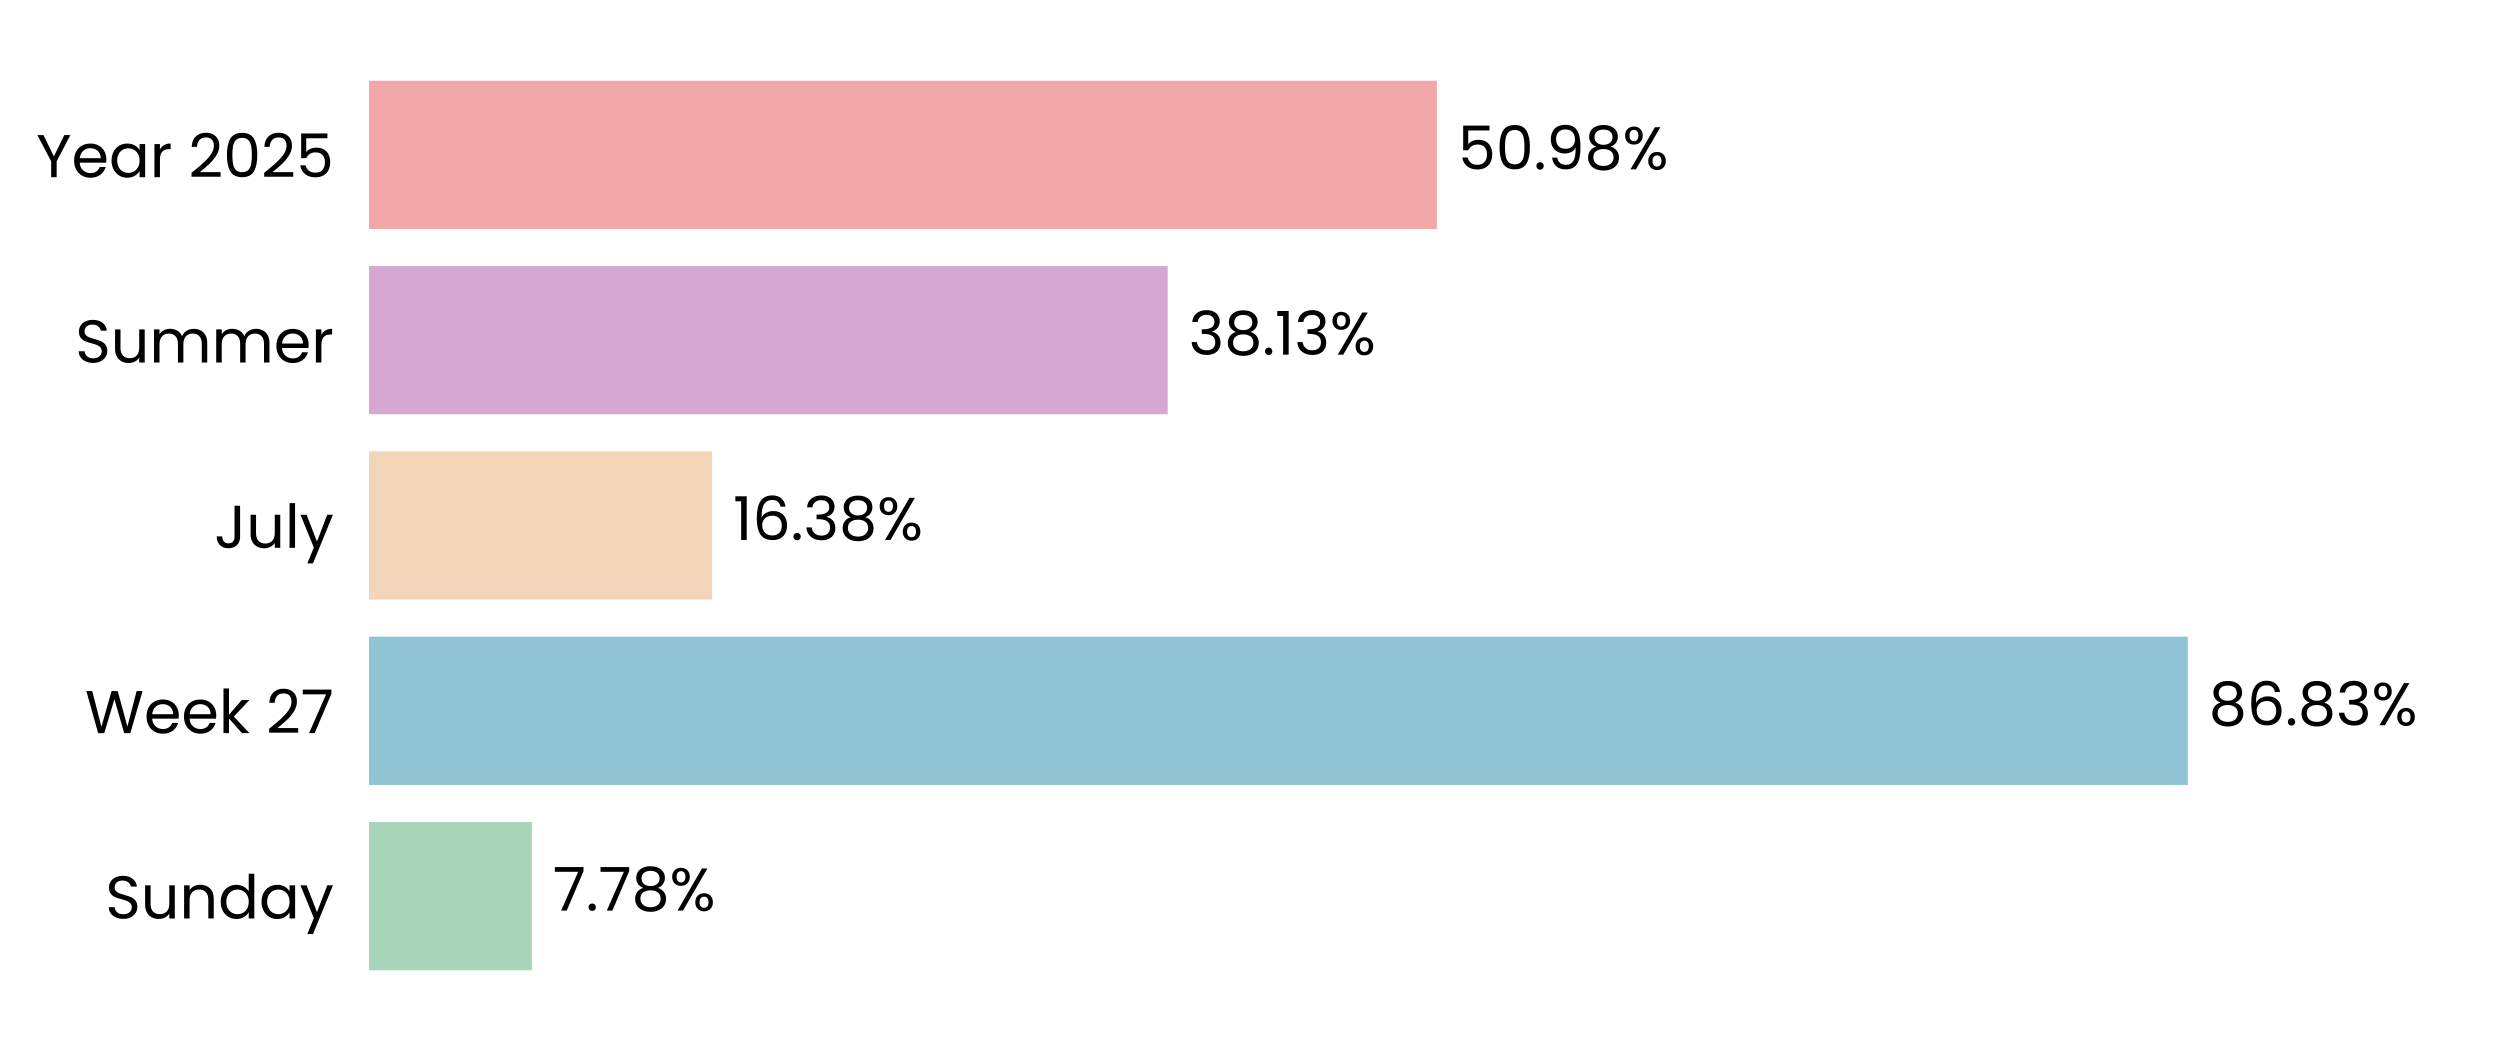
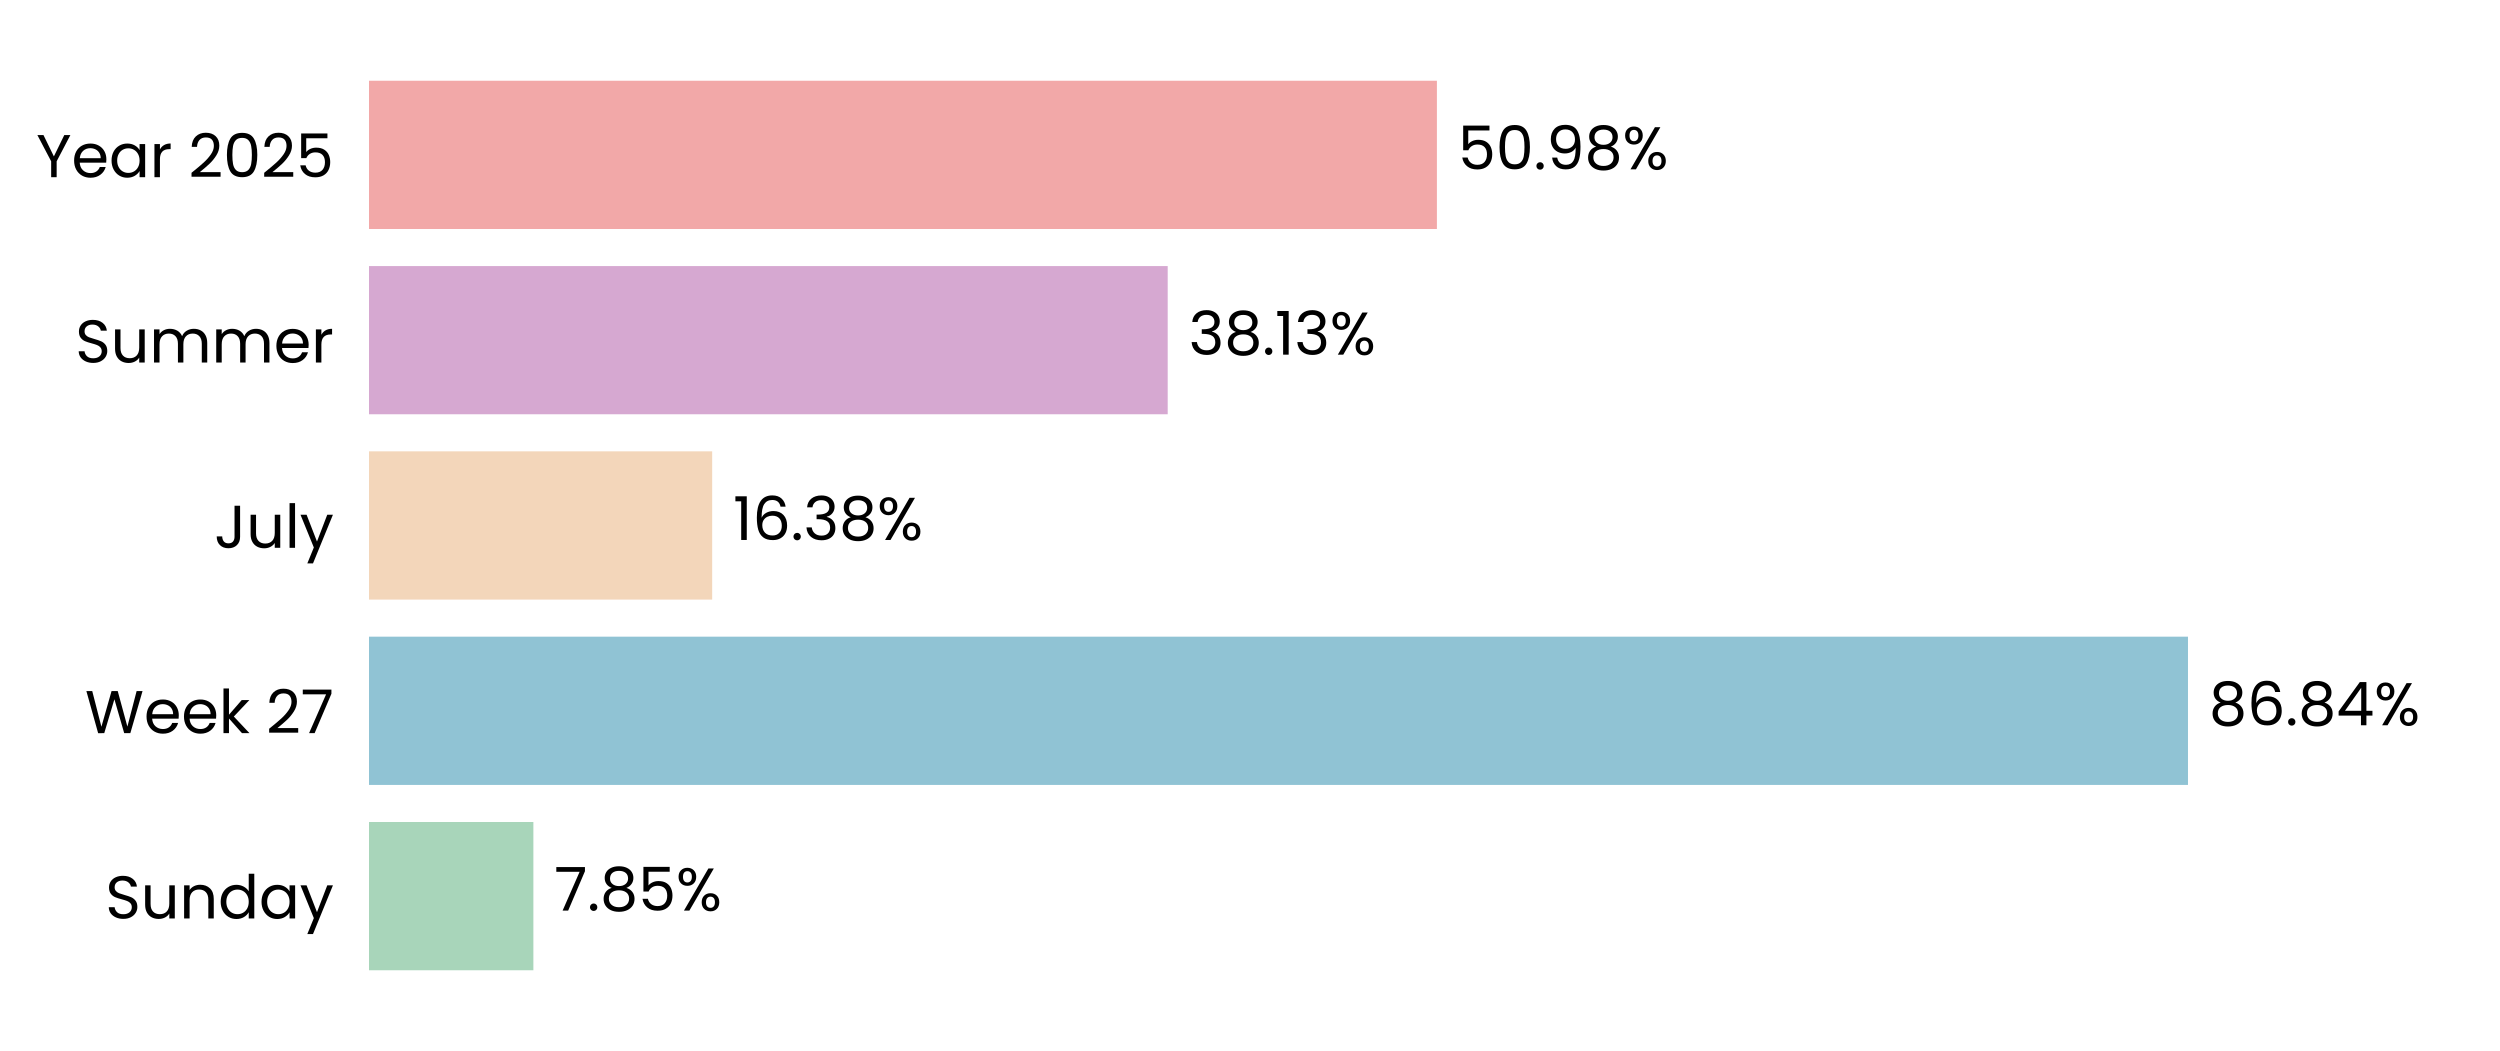
<svg xmlns="http://www.w3.org/2000/svg" xmlns:xlink="http://www.w3.org/1999/xlink" width="496.691pt" height="208.8pt" viewBox="0 0 496.691 208.8" version="1.1">
  <defs>
    <style type="text/css">*{stroke-linejoin: round; stroke-linecap: butt}</style>
  </defs>
  <g id="figure_1">
    <g id="patch_1">
      <path d="M 0 208.8  L 496.691 208.8  L 496.691 0  L 0 0  L 0 208.8  z " style="fill: none" />
    </g>
    <g id="axes_1">
      <g id="patch_2">
        <path d="M 73.311 201.6  L 489.491 201.6  L 489.491 7.2  L 73.311 7.2  L 73.311 201.6  z " style="fill: none" />
      </g>
      <g id="patch_3">
-         <path d="M 73.311 192.764  L 105.681 192.764  L 105.681 163.309  L 73.311 163.309  z " clip-path="url(#p4153e65cba)" style="fill: #a8d5ba" />
+         <path d="M 73.311 192.764  L 105.97 192.764  L 105.97 163.309  L 73.311 163.309  z " clip-path="url(#p60af515548)" style="fill: #a8d5ba" />
      </g>
      <g id="patch_4">
-         <path d="M 73.311 155.945  L 434.661 155.945  L 434.661 126.491  L 73.311 126.491  z " clip-path="url(#p4153e65cba)" style="fill: #90c3d4" />
+         <path d="M 73.311 155.945  L 434.702 155.945  L 434.702 126.491  L 73.311 126.491  z " clip-path="url(#p60af515548)" style="fill: #90c3d4" />
      </g>
      <g id="patch_5">
-         <path d="M 73.311 119.127  L 141.481 119.127  L 141.481 89.673  L 73.311 89.673  z " clip-path="url(#p4153e65cba)" style="fill: #f3d6ba" />
+         <path d="M 73.311 119.127  L 141.491 119.127  L 141.491 89.673  L 73.311 89.673  z " clip-path="url(#p60af515548)" style="fill: #f3d6ba" />
      </g>
      <g id="patch_6">
-         <path d="M 73.311 82.309  L 231.992 82.309  L 231.992 52.855  L 73.311 52.855  z " clip-path="url(#p4153e65cba)" style="fill: #d6a8d1" />
+         <path d="M 73.311 82.309  L 231.996 82.309  L 231.996 52.855  L 73.311 52.855  z " clip-path="url(#p60af515548)" style="fill: #d6a8d1" />
      </g>
      <g id="patch_7">
-         <path d="M 73.311 45.491  L 285.481 45.491  L 285.481 16.036  L 73.311 16.036  z " clip-path="url(#p4153e65cba)" style="fill: #f2a8a8" />
+         <path d="M 73.311 45.491  L 285.481 45.491  L 285.481 16.036  L 73.311 16.036  z " clip-path="url(#p60af515548)" style="fill: #f2a8a8" />
      </g>
      <g id="matplotlib.axis_1">
        <g id="ytick_1">
          <g id="text_1">
            <g transform="translate(20.92875 182.4764) scale(0.12 -0.12)">
              <defs>
                <path id="Poppins-Regular-53" d="M 1907 -45  Q 1466 -45 1117 112  Q 768 269 569 547  Q 371 826 365 1190  L 986 1190  Q 1018 877 1245 662  Q 1472 448 1907 448  Q 2323 448 2563 656  Q 2803 864 2803 1190  Q 2803 1446 2662 1606  Q 2522 1766 2310 1849  Q 2099 1933 1741 2029  Q 1299 2144 1033 2259  Q 768 2374 579 2620  Q 390 2867 390 3283  Q 390 3648 576 3929  Q 762 4211 1098 4364  Q 1434 4518 1869 4518  Q 2496 4518 2896 4204  Q 3296 3891 3347 3373  L 2707 3373  Q 2675 3629 2438 3824  Q 2202 4019 1811 4019  Q 1446 4019 1216 3830  Q 986 3642 986 3302  Q 986 3059 1123 2905  Q 1261 2752 1462 2672  Q 1664 2592 2029 2490  Q 2470 2368 2739 2249  Q 3008 2131 3200 1884  Q 3392 1638 3392 1216  Q 3392 890 3219 602  Q 3046 314 2707 134  Q 2368 -45 1907 -45  z " transform="scale(0.015625)" />
                <path id="Poppins-Regular-75" d="M 3603 3507  L 3603 0  L 3021 0  L 3021 518  Q 2854 250 2556 99  Q 2259 -51 1901 -51  Q 1491 -51 1164 118  Q 838 288 649 627  Q 461 966 461 1453  L 461 3507  L 1037 3507  L 1037 1530  Q 1037 1011 1299 732  Q 1562 454 2016 454  Q 2483 454 2752 742  Q 3021 1030 3021 1581  L 3021 3507  L 3603 3507  z " transform="scale(0.015625)" />
                <path id="Poppins-Regular-6e" d="M 2202 3571  Q 2842 3571 3238 3184  Q 3635 2797 3635 2067  L 3635 0  L 3059 0  L 3059 1984  Q 3059 2509 2796 2787  Q 2534 3066 2080 3066  Q 1619 3066 1347 2778  Q 1075 2490 1075 1939  L 1075 0  L 493 0  L 493 3507  L 1075 3507  L 1075 3008  Q 1248 3277 1545 3424  Q 1843 3571 2202 3571  z " transform="scale(0.015625)" />
                <path id="Poppins-Regular-64" d="M 275 1766  Q 275 2304 492 2710  Q 710 3117 1091 3341  Q 1472 3565 1946 3565  Q 2355 3565 2707 3376  Q 3059 3187 3245 2880  L 3245 4736  L 3834 4736  L 3834 0  L 3245 0  L 3245 659  Q 3072 346 2733 144  Q 2394 -58 1939 -58  Q 1472 -58 1091 172  Q 710 403 492 819  Q 275 1235 275 1766  z M 3245 1760  Q 3245 2157 3085 2451  Q 2925 2746 2653 2902  Q 2381 3059 2054 3059  Q 1728 3059 1459 2905  Q 1190 2752 1030 2457  Q 870 2163 870 1766  Q 870 1363 1030 1065  Q 1190 768 1459 611  Q 1728 454 2054 454  Q 2381 454 2653 611  Q 2925 768 3085 1065  Q 3245 1363 3245 1760  z " transform="scale(0.015625)" />
                <path id="Poppins-Regular-61" d="M 275 1766  Q 275 2304 492 2710  Q 710 3117 1091 3341  Q 1472 3565 1939 3565  Q 2400 3565 2739 3366  Q 3078 3168 3245 2867  L 3245 3507  L 3834 3507  L 3834 0  L 3245 0  L 3245 653  Q 3072 346 2729 144  Q 2387 -58 1933 -58  Q 1466 -58 1088 172  Q 710 403 492 819  Q 275 1235 275 1766  z M 3245 1760  Q 3245 2157 3085 2451  Q 2925 2746 2653 2902  Q 2381 3059 2054 3059  Q 1728 3059 1459 2905  Q 1190 2752 1030 2457  Q 870 2163 870 1766  Q 870 1363 1030 1065  Q 1190 768 1459 611  Q 1728 454 2054 454  Q 2381 454 2653 611  Q 2925 768 3085 1065  Q 3245 1363 3245 1760  z " transform="scale(0.015625)" />
                <path id="Poppins-Regular-79" d="M 3514 3507  L 1402 -1651  L 800 -1651  L 1491 38  L 77 3507  L 723 3507  L 1824 666  L 2912 3507  L 3514 3507  z " transform="scale(0.015625)" />
              </defs>
              <use xlink:href="#Poppins-Regular-53" />
              <use xlink:href="#Poppins-Regular-75" transform="translate(58.7 0)" />
              <use xlink:href="#Poppins-Regular-6e" transform="translate(122.7 0)" />
              <use xlink:href="#Poppins-Regular-64" transform="translate(186.7 0)" />
              <use xlink:href="#Poppins-Regular-61" transform="translate(254.3 0)" />
              <use xlink:href="#Poppins-Regular-79" transform="translate(321.8999 0)" />
            </g>
          </g>
        </g>
        <g id="ytick_2">
          <g id="text_2">
            <g transform="translate(16.88437 145.6582) scale(0.12 -0.12)">
              <defs>
                <path id="Poppins-Regular-57" d="M 6099 4461  L 4806 0  L 4154 0  L 3117 3590  L 2042 0  L 1395 -6  L 147 4461  L 768 4461  L 1741 678  L 2816 4461  L 3469 4461  L 4493 691  L 5472 4461  L 6099 4461  z " transform="scale(0.015625)" />
                <path id="Poppins-Regular-65" d="M 3693 1888  Q 3693 1722 3674 1536  L 870 1536  Q 902 1018 1225 726  Q 1549 435 2010 435  Q 2387 435 2640 611  Q 2893 787 2995 1082  L 3622 1082  Q 3482 576 3059 259  Q 2637 -58 2010 -58  Q 1510 -58 1116 166  Q 723 390 499 803  Q 275 1216 275 1760  Q 275 2304 492 2713  Q 710 3123 1104 3344  Q 1498 3565 2010 3565  Q 2509 3565 2893 3347  Q 3277 3130 3485 2749  Q 3693 2368 3693 1888  z M 3091 2010  Q 3091 2342 2944 2582  Q 2797 2822 2544 2947  Q 2291 3072 1984 3072  Q 1542 3072 1232 2790  Q 922 2509 877 2010  L 3091 2010  z " transform="scale(0.015625)" />
                <path id="Poppins-Regular-6b" d="M 2451 0  L 1075 1549  L 1075 0  L 493 0  L 493 4736  L 1075 4736  L 1075 1952  L 2426 3507  L 3238 3507  L 1587 1760  L 3245 0  L 2451 0  z " transform="scale(0.015625)" />
                <path id="Poppins-Regular-20" transform="scale(0.015625)" />
                <path id="Poppins-Regular-32" d="M 326 467  Q 1139 1120 1600 1539  Q 2061 1958 2377 2416  Q 2694 2874 2694 3315  Q 2694 3731 2492 3971  Q 2291 4211 1843 4211  Q 1408 4211 1168 3939  Q 928 3667 909 3213  L 346 3213  Q 371 3930 780 4320  Q 1190 4710 1837 4710  Q 2496 4710 2883 4345  Q 3270 3981 3270 3341  Q 3270 2810 2953 2307  Q 2637 1805 2233 1424  Q 1830 1043 1203 538  L 3405 538  L 3405 51  L 326 51  L 326 467  z " transform="scale(0.015625)" />
                <path id="Poppins-Regular-37" d="M 3245 4173  L 1466 0  L 877 0  L 2682 4115  L 211 4115  L 211 4614  L 3245 4614  L 3245 4173  z " transform="scale(0.015625)" />
              </defs>
              <use xlink:href="#Poppins-Regular-57" />
              <use xlink:href="#Poppins-Regular-65" transform="translate(97.59999 0)" />
              <use xlink:href="#Poppins-Regular-65" transform="translate(159.6 0)" />
              <use xlink:href="#Poppins-Regular-6b" transform="translate(221.6 0)" />
              <use xlink:href="#Poppins-Regular-20" transform="translate(273.0999 0)" />
              <use xlink:href="#Poppins-Regular-32" transform="translate(299.7999 0)" />
              <use xlink:href="#Poppins-Regular-37" transform="translate(357.2999 0)" />
            </g>
          </g>
        </g>
        <g id="ytick_3">
          <g id="text_3">
            <g transform="translate(42.56437 108.84) scale(0.12 -0.12)">
              <defs>
                <path id="Poppins-Regular-4a" d="M 2739 4461  L 2739 1165  Q 2739 614 2400 284  Q 2061 -45 1504 -45  Q 941 -45 601 291  Q 262 627 262 1210  L 845 1210  Q 851 883 1014 678  Q 1178 474 1504 474  Q 1830 474 1990 669  Q 2150 864 2150 1165  L 2150 4461  L 2739 4461  z " transform="scale(0.015625)" />
                <path id="Poppins-Regular-6c" d="M 1075 4736  L 1075 0  L 493 0  L 493 4736  L 1075 4736  z " transform="scale(0.015625)" />
              </defs>
              <use xlink:href="#Poppins-Regular-4a" />
              <use xlink:href="#Poppins-Regular-75" transform="translate(52.99999 0)" />
              <use xlink:href="#Poppins-Regular-6c" transform="translate(117 0)" />
              <use xlink:href="#Poppins-Regular-79" transform="translate(141.6 0)" />
            </g>
          </g>
        </g>
        <g id="ytick_4">
          <g id="text_4">
            <g transform="translate(14.95125 72.02182) scale(0.12 -0.12)">
              <defs>
                <path id="Poppins-Regular-6d" d="M 4710 3571  Q 5120 3571 5440 3401  Q 5760 3232 5945 2893  Q 6131 2554 6131 2067  L 6131 0  L 5555 0  L 5555 1984  Q 5555 2509 5296 2787  Q 5037 3066 4595 3066  Q 4141 3066 3872 2774  Q 3603 2483 3603 1933  L 3603 0  L 3027 0  L 3027 1984  Q 3027 2509 2768 2787  Q 2509 3066 2067 3066  Q 1613 3066 1344 2774  Q 1075 2483 1075 1933  L 1075 0  L 493 0  L 493 3507  L 1075 3507  L 1075 3002  Q 1248 3277 1539 3424  Q 1830 3571 2182 3571  Q 2624 3571 2963 3372  Q 3302 3174 3469 2790  Q 3616 3162 3955 3366  Q 4294 3571 4710 3571  z " transform="scale(0.015625)" />
                <path id="Poppins-Regular-72" d="M 1075 2938  Q 1229 3238 1513 3404  Q 1798 3571 2208 3571  L 2208 2970  L 2054 2970  Q 1075 2970 1075 1907  L 1075 0  L 493 0  L 493 3507  L 1075 3507  L 1075 2938  z " transform="scale(0.015625)" />
              </defs>
              <use xlink:href="#Poppins-Regular-53" />
              <use xlink:href="#Poppins-Regular-75" transform="translate(58.7 0)" />
              <use xlink:href="#Poppins-Regular-6d" transform="translate(122.7 0)" />
              <use xlink:href="#Poppins-Regular-6d" transform="translate(225.7 0)" />
              <use xlink:href="#Poppins-Regular-65" transform="translate(328.7 0)" />
              <use xlink:href="#Poppins-Regular-72" transform="translate(390.6999 0)" />
            </g>
          </g>
        </g>
        <g id="ytick_5">
          <g id="text_5">
            <g transform="translate(7.2 35.20364) scale(0.12 -0.12)">
              <defs>
                <path id="Poppins-Regular-59" d="M 3616 4461  L 2163 1683  L 2163 0  L 1581 0  L 1581 1683  L 122 4461  L 768 4461  L 1869 2202  L 2970 4461  L 3616 4461  z " transform="scale(0.015625)" />
                <path id="Poppins-Regular-30" d="M 397 2362  Q 397 3462 755 4080  Q 1114 4698 2010 4698  Q 2899 4698 3257 4080  Q 3616 3462 3616 2362  Q 3616 1242 3257 621  Q 2899 0 2010 0  Q 1114 0 755 621  Q 397 1242 397 2362  z M 3040 2362  Q 3040 2918 2966 3305  Q 2893 3693 2665 3929  Q 2438 4166 2010 4166  Q 1574 4166 1347 3929  Q 1120 3693 1046 3305  Q 973 2918 973 2362  Q 973 1786 1046 1395  Q 1120 1005 1347 768  Q 1574 531 2010 531  Q 2438 531 2665 768  Q 2893 1005 2966 1395  Q 3040 1786 3040 2362  z " transform="scale(0.015625)" />
                <path id="Poppins-Regular-35" d="M 3347 4122  L 1101 4122  L 1101 2662  Q 1248 2867 1536 2998  Q 1824 3130 2157 3130  Q 2688 3130 3021 2909  Q 3354 2688 3498 2339  Q 3642 1990 3642 1600  Q 3642 1139 3469 774  Q 3296 410 2941 198  Q 2586 -13 2061 -13  Q 1389 -13 973 332  Q 557 678 467 1254  L 1037 1254  Q 1120 890 1389 685  Q 1658 480 2067 480  Q 2573 480 2829 784  Q 3085 1088 3085 1587  Q 3085 2086 2829 2358  Q 2573 2630 2074 2630  Q 1734 2630 1481 2467  Q 1229 2304 1114 2022  L 563 2022  L 563 4634  L 3347 4634  L 3347 4122  z " transform="scale(0.015625)" />
              </defs>
              <use xlink:href="#Poppins-Regular-59" />
              <use xlink:href="#Poppins-Regular-65" transform="translate(58.39999 0)" />
              <use xlink:href="#Poppins-Regular-61" transform="translate(120.4 0)" />
              <use xlink:href="#Poppins-Regular-72" transform="translate(188 0)" />
              <use xlink:href="#Poppins-Regular-20" transform="translate(225.3 0)" />
              <use xlink:href="#Poppins-Regular-32" transform="translate(252 0)" />
              <use xlink:href="#Poppins-Regular-30" transform="translate(309.4999 0)" />
              <use xlink:href="#Poppins-Regular-32" transform="translate(372.2999 0)" />
              <use xlink:href="#Poppins-Regular-35" transform="translate(429.7999 0)" />
            </g>
          </g>
        </g>
      </g>
      <g id="text_6">
-         <g transform="translate(109.8426 180.9164) scale(0.12 -0.12)">
+         <g transform="translate(110.1316 180.9164) scale(0.12 -0.12)">
          <defs>
            <path id="Poppins-Regular-2e" d="M 678 -38  Q 512 -38 397 77  Q 282 192 282 358  Q 282 525 397 640  Q 512 755 678 755  Q 838 755 950 640  Q 1062 525 1062 358  Q 1062 192 950 77  Q 838 -38 678 -38  z " transform="scale(0.015625)" />
            <path id="Poppins-Regular-38" d="M 1242 2406  Q 883 2547 691 2816  Q 499 3085 499 3469  Q 499 3814 672 4092  Q 845 4371 1187 4534  Q 1530 4698 2016 4698  Q 2502 4698 2844 4534  Q 3187 4371 3363 4092  Q 3539 3814 3539 3469  Q 3539 3098 3340 2819  Q 3142 2541 2797 2406  Q 3194 2285 3427 1981  Q 3661 1677 3661 1248  Q 3661 832 3456 521  Q 3251 211 2876 41  Q 2502 -128 2016 -128  Q 1530 -128 1162 41  Q 794 211 589 521  Q 384 832 384 1248  Q 384 1677 614 1984  Q 845 2291 1242 2406  z M 2976 3398  Q 2976 3789 2720 4000  Q 2464 4211 2016 4211  Q 1574 4211 1318 4000  Q 1062 3789 1062 3392  Q 1062 3034 1328 2816  Q 1594 2598 2016 2598  Q 2445 2598 2710 2819  Q 2976 3040 2976 3398  z M 2016 2150  Q 1542 2150 1241 1929  Q 941 1709 941 1267  Q 941 858 1232 608  Q 1523 358 2016 358  Q 2509 358 2797 608  Q 3085 858 3085 1267  Q 3085 1696 2790 1923  Q 2496 2150 2016 2150  z " transform="scale(0.015625)" />
            <path id="Poppins-Regular-25" d="M 269 3584  Q 269 4019 531 4278  Q 794 4538 1203 4538  Q 1613 4538 1875 4278  Q 2138 4019 2138 3584  Q 2138 3142 1875 2883  Q 1613 2624 1203 2624  Q 794 2624 531 2883  Q 269 3142 269 3584  z M 4006 4467  L 1414 0  L 838 0  L 3430 4467  L 4006 4467  z M 1203 4179  Q 986 4179 861 4028  Q 736 3878 736 3584  Q 736 3290 861 3136  Q 986 2982 1203 2982  Q 1421 2982 1549 3139  Q 1677 3296 1677 3584  Q 1677 3878 1549 4028  Q 1421 4179 1203 4179  z M 2720 883  Q 2720 1325 2982 1584  Q 3245 1843 3654 1843  Q 4064 1843 4323 1584  Q 4582 1325 4582 883  Q 4582 448 4323 185  Q 4064 -77 3654 -77  Q 3245 -77 2982 182  Q 2720 442 2720 883  z M 3648 1478  Q 3430 1478 3302 1328  Q 3174 1178 3174 883  Q 3174 595 3302 444  Q 3430 294 3648 294  Q 3866 294 3994 444  Q 4122 595 4122 883  Q 4122 1178 3994 1328  Q 3866 1478 3648 1478  z " transform="scale(0.015625)" />
          </defs>
          <use xlink:href="#Poppins-Regular-37" />
          <use xlink:href="#Poppins-Regular-2e" transform="translate(54.59999 0)" />
-           <use xlink:href="#Poppins-Regular-37" transform="translate(75.59998 0)" />
-           <use xlink:href="#Poppins-Regular-38" transform="translate(130.2 0)" />
-           <use xlink:href="#Poppins-Regular-25" transform="translate(193.3 0)" />
+           <use xlink:href="#Poppins-Regular-38" transform="translate(75.59998 0)" />
+           <use xlink:href="#Poppins-Regular-35" transform="translate(138.7 0)" />
+           <use xlink:href="#Poppins-Regular-25" transform="translate(201.5 0)" />
        </g>
      </g>
      <g id="text_7">
-         <g transform="translate(438.823 144.0982) scale(0.12 -0.12)">
+         <g transform="translate(438.8643 144.0982) scale(0.12 -0.12)">
          <defs>
            <path id="Poppins-Regular-36" d="M 2976 3526  Q 2835 4237 2099 4237  Q 1530 4237 1248 3798  Q 966 3360 973 2355  Q 1120 2688 1462 2877  Q 1805 3066 2227 3066  Q 2886 3066 3280 2656  Q 3674 2246 3674 1523  Q 3674 1088 3504 742  Q 3334 397 2992 192  Q 2650 -13 2163 -13  Q 1504 -13 1133 281  Q 762 576 614 1094  Q 467 1613 467 2374  Q 467 4723 2106 4723  Q 2733 4723 3091 4384  Q 3450 4045 3514 3526  L 2976 3526  z M 2106 2573  Q 1830 2573 1587 2461  Q 1344 2349 1193 2121  Q 1043 1894 1043 1568  Q 1043 1082 1324 778  Q 1606 474 2131 474  Q 2579 474 2844 752  Q 3110 1030 3110 1504  Q 3110 2003 2854 2288  Q 2598 2573 2106 2573  z " transform="scale(0.015625)" />
-             <path id="Poppins-Regular-33" d="M 384 3462  Q 429 4051 838 4384  Q 1248 4717 1901 4717  Q 2336 4717 2653 4560  Q 2970 4403 3133 4134  Q 3296 3866 3296 3526  Q 3296 3130 3069 2842  Q 2842 2554 2477 2470  L 2477 2438  Q 2893 2336 3136 2035  Q 3379 1734 3379 1248  Q 3379 883 3212 592  Q 3046 301 2713 134  Q 2381 -32 1914 -32  Q 1235 -32 800 323  Q 365 678 314 1331  L 877 1331  Q 922 947 1190 704  Q 1459 461 1907 461  Q 2355 461 2588 694  Q 2822 928 2822 1299  Q 2822 1779 2502 1990  Q 2182 2202 1536 2202  L 1389 2202  L 1389 2688  L 1542 2688  Q 2131 2694 2432 2883  Q 2733 3072 2733 3469  Q 2733 3808 2512 4013  Q 2291 4218 1882 4218  Q 1485 4218 1241 4013  Q 998 3808 954 3462  L 384 3462  z " transform="scale(0.015625)" />
+             <path id="Poppins-Regular-34" d="M 256 1030  L 256 1472  L 2502 4582  L 3200 4582  L 3200 1536  L 3840 1536  L 3840 1030  L 3200 1030  L 3200 0  L 2624 0  L 2624 1030  L 256 1030  z M 2650 3974  L 928 1536  L 2650 1536  L 2650 3974  z " transform="scale(0.015625)" />
          </defs>
          <use xlink:href="#Poppins-Regular-38" />
          <use xlink:href="#Poppins-Regular-36" transform="translate(63.09999 0)" />
          <use xlink:href="#Poppins-Regular-2e" transform="translate(126.6 0)" />
          <use xlink:href="#Poppins-Regular-38" transform="translate(147.6 0)" />
-           <use xlink:href="#Poppins-Regular-33" transform="translate(210.7 0)" />
-           <use xlink:href="#Poppins-Regular-25" transform="translate(269.5999 0)" />
+           <use xlink:href="#Poppins-Regular-34" transform="translate(210.7 0)" />
+           <use xlink:href="#Poppins-Regular-25" transform="translate(273.5999 0)" />
        </g>
      </g>
      <g id="text_8">
-         <g transform="translate(145.643 107.28) scale(0.12 -0.12)">
+         <g transform="translate(145.6524 107.28) scale(0.12 -0.12)">
          <defs>
            <path id="Poppins-Regular-31" d="M 243 4096  L 243 4627  L 1446 4627  L 1446 0  L 858 0  L 858 4096  L 243 4096  z " transform="scale(0.015625)" />
+             <path id="Poppins-Regular-33" d="M 384 3462  Q 429 4051 838 4384  Q 1248 4717 1901 4717  Q 2336 4717 2653 4560  Q 2970 4403 3133 4134  Q 3296 3866 3296 3526  Q 3296 3130 3069 2842  Q 2842 2554 2477 2470  L 2477 2438  Q 2893 2336 3136 2035  Q 3379 1734 3379 1248  Q 3379 883 3212 592  Q 3046 301 2713 134  Q 2381 -32 1914 -32  Q 1235 -32 800 323  Q 365 678 314 1331  L 877 1331  Q 922 947 1190 704  Q 1459 461 1907 461  Q 2355 461 2588 694  Q 2822 928 2822 1299  Q 2822 1779 2502 1990  Q 2182 2202 1536 2202  L 1389 2202  L 1389 2688  L 1542 2688  Q 2131 2694 2432 2883  Q 2733 3072 2733 3469  Q 2733 3808 2512 4013  Q 2291 4218 1882 4218  Q 1485 4218 1241 4013  Q 998 3808 954 3462  L 384 3462  z " transform="scale(0.015625)" />
          </defs>
          <use xlink:href="#Poppins-Regular-31" />
          <use xlink:href="#Poppins-Regular-36" transform="translate(31.99998 0)" />
          <use xlink:href="#Poppins-Regular-2e" transform="translate(95.49997 0)" />
          <use xlink:href="#Poppins-Regular-33" transform="translate(116.5 0)" />
          <use xlink:href="#Poppins-Regular-38" transform="translate(175.3999 0)" />
          <use xlink:href="#Poppins-Regular-25" transform="translate(238.4999 0)" />
        </g>
      </g>
      <g id="text_9">
-         <g transform="translate(236.1542 70.46182) scale(0.12 -0.12)">
+         <g transform="translate(236.1574 70.46182) scale(0.12 -0.12)">
          <use xlink:href="#Poppins-Regular-33" />
          <use xlink:href="#Poppins-Regular-38" transform="translate(58.89999 0)" />
          <use xlink:href="#Poppins-Regular-2e" transform="translate(122 0)" />
          <use xlink:href="#Poppins-Regular-31" transform="translate(143 0)" />
          <use xlink:href="#Poppins-Regular-33" transform="translate(175 0)" />
          <use xlink:href="#Poppins-Regular-25" transform="translate(233.8999 0)" />
        </g>
      </g>
      <g id="text_10">
-         <g transform="translate(289.6425 33.64364) scale(0.12 -0.12)">
+         <g transform="translate(289.6433 33.64364) scale(0.12 -0.12)">
          <defs>
            <path id="Poppins-Regular-39" d="M 1146 1242  Q 1210 877 1443 678  Q 1677 480 2074 480  Q 2605 480 2857 896  Q 3110 1312 3098 2298  Q 2963 2010 2649 1846  Q 2336 1683 1952 1683  Q 1523 1683 1187 1859  Q 851 2035 659 2374  Q 467 2714 467 3194  Q 467 3878 864 4297  Q 1261 4717 1990 4717  Q 2886 4717 3248 4134  Q 3610 3552 3610 2400  Q 3610 1594 3466 1069  Q 3322 544 2979 269  Q 2637 -6 2042 -6  Q 1389 -6 1024 346  Q 659 698 608 1242  L 1146 1242  z M 2048 2176  Q 2477 2176 2752 2441  Q 3027 2707 3027 3162  Q 3027 3642 2758 3936  Q 2490 4230 2003 4230  Q 1555 4230 1289 3948  Q 1024 3667 1024 3206  Q 1024 2739 1286 2457  Q 1549 2176 2048 2176  z " transform="scale(0.015625)" />
          </defs>
          <use xlink:href="#Poppins-Regular-35" />
          <use xlink:href="#Poppins-Regular-30" transform="translate(62.79999 0)" />
          <use xlink:href="#Poppins-Regular-2e" transform="translate(125.6 0)" />
          <use xlink:href="#Poppins-Regular-39" transform="translate(146.6 0)" />
          <use xlink:href="#Poppins-Regular-38" transform="translate(209.5999 0)" />
          <use xlink:href="#Poppins-Regular-25" transform="translate(272.6999 0)" />
        </g>
      </g>
    </g>
  </g>
  <defs>
-     <clipPath id="p4153e65cba">
+     <clipPath id="p60af515548">
      <rect x="73.311" y="7.2" width="416.18" height="194.4" />
    </clipPath>
  </defs>
</svg>
